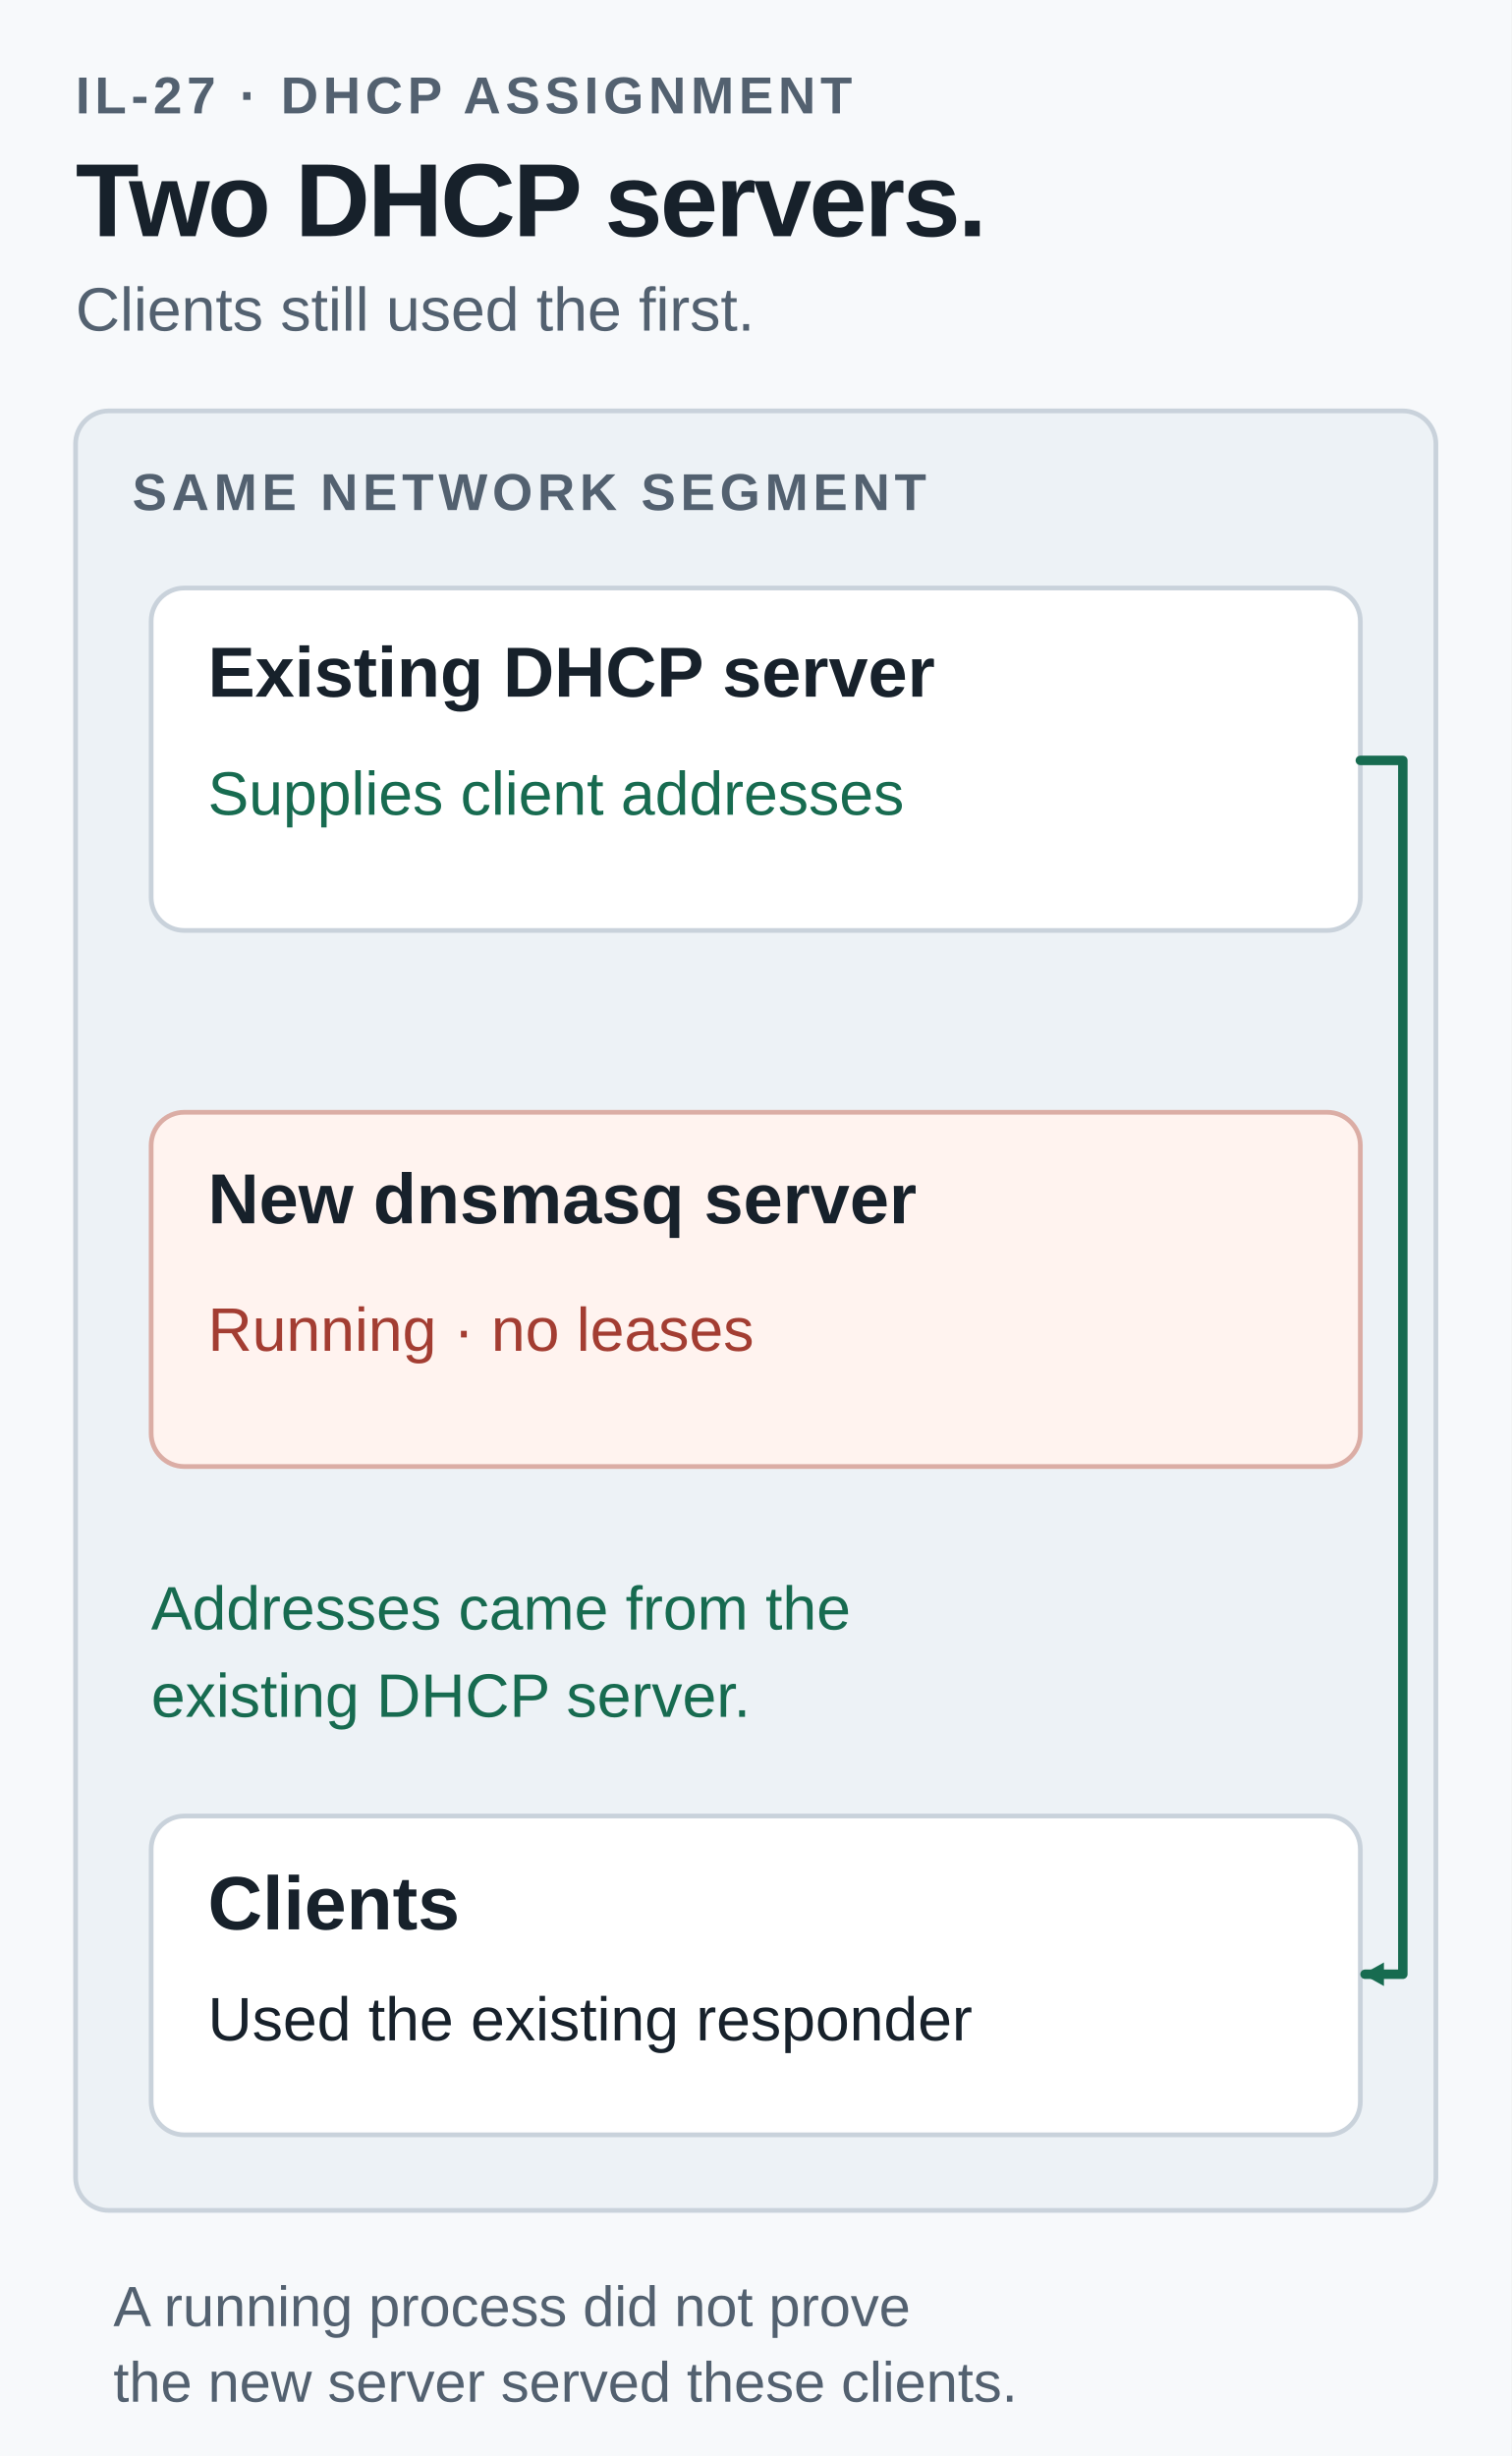
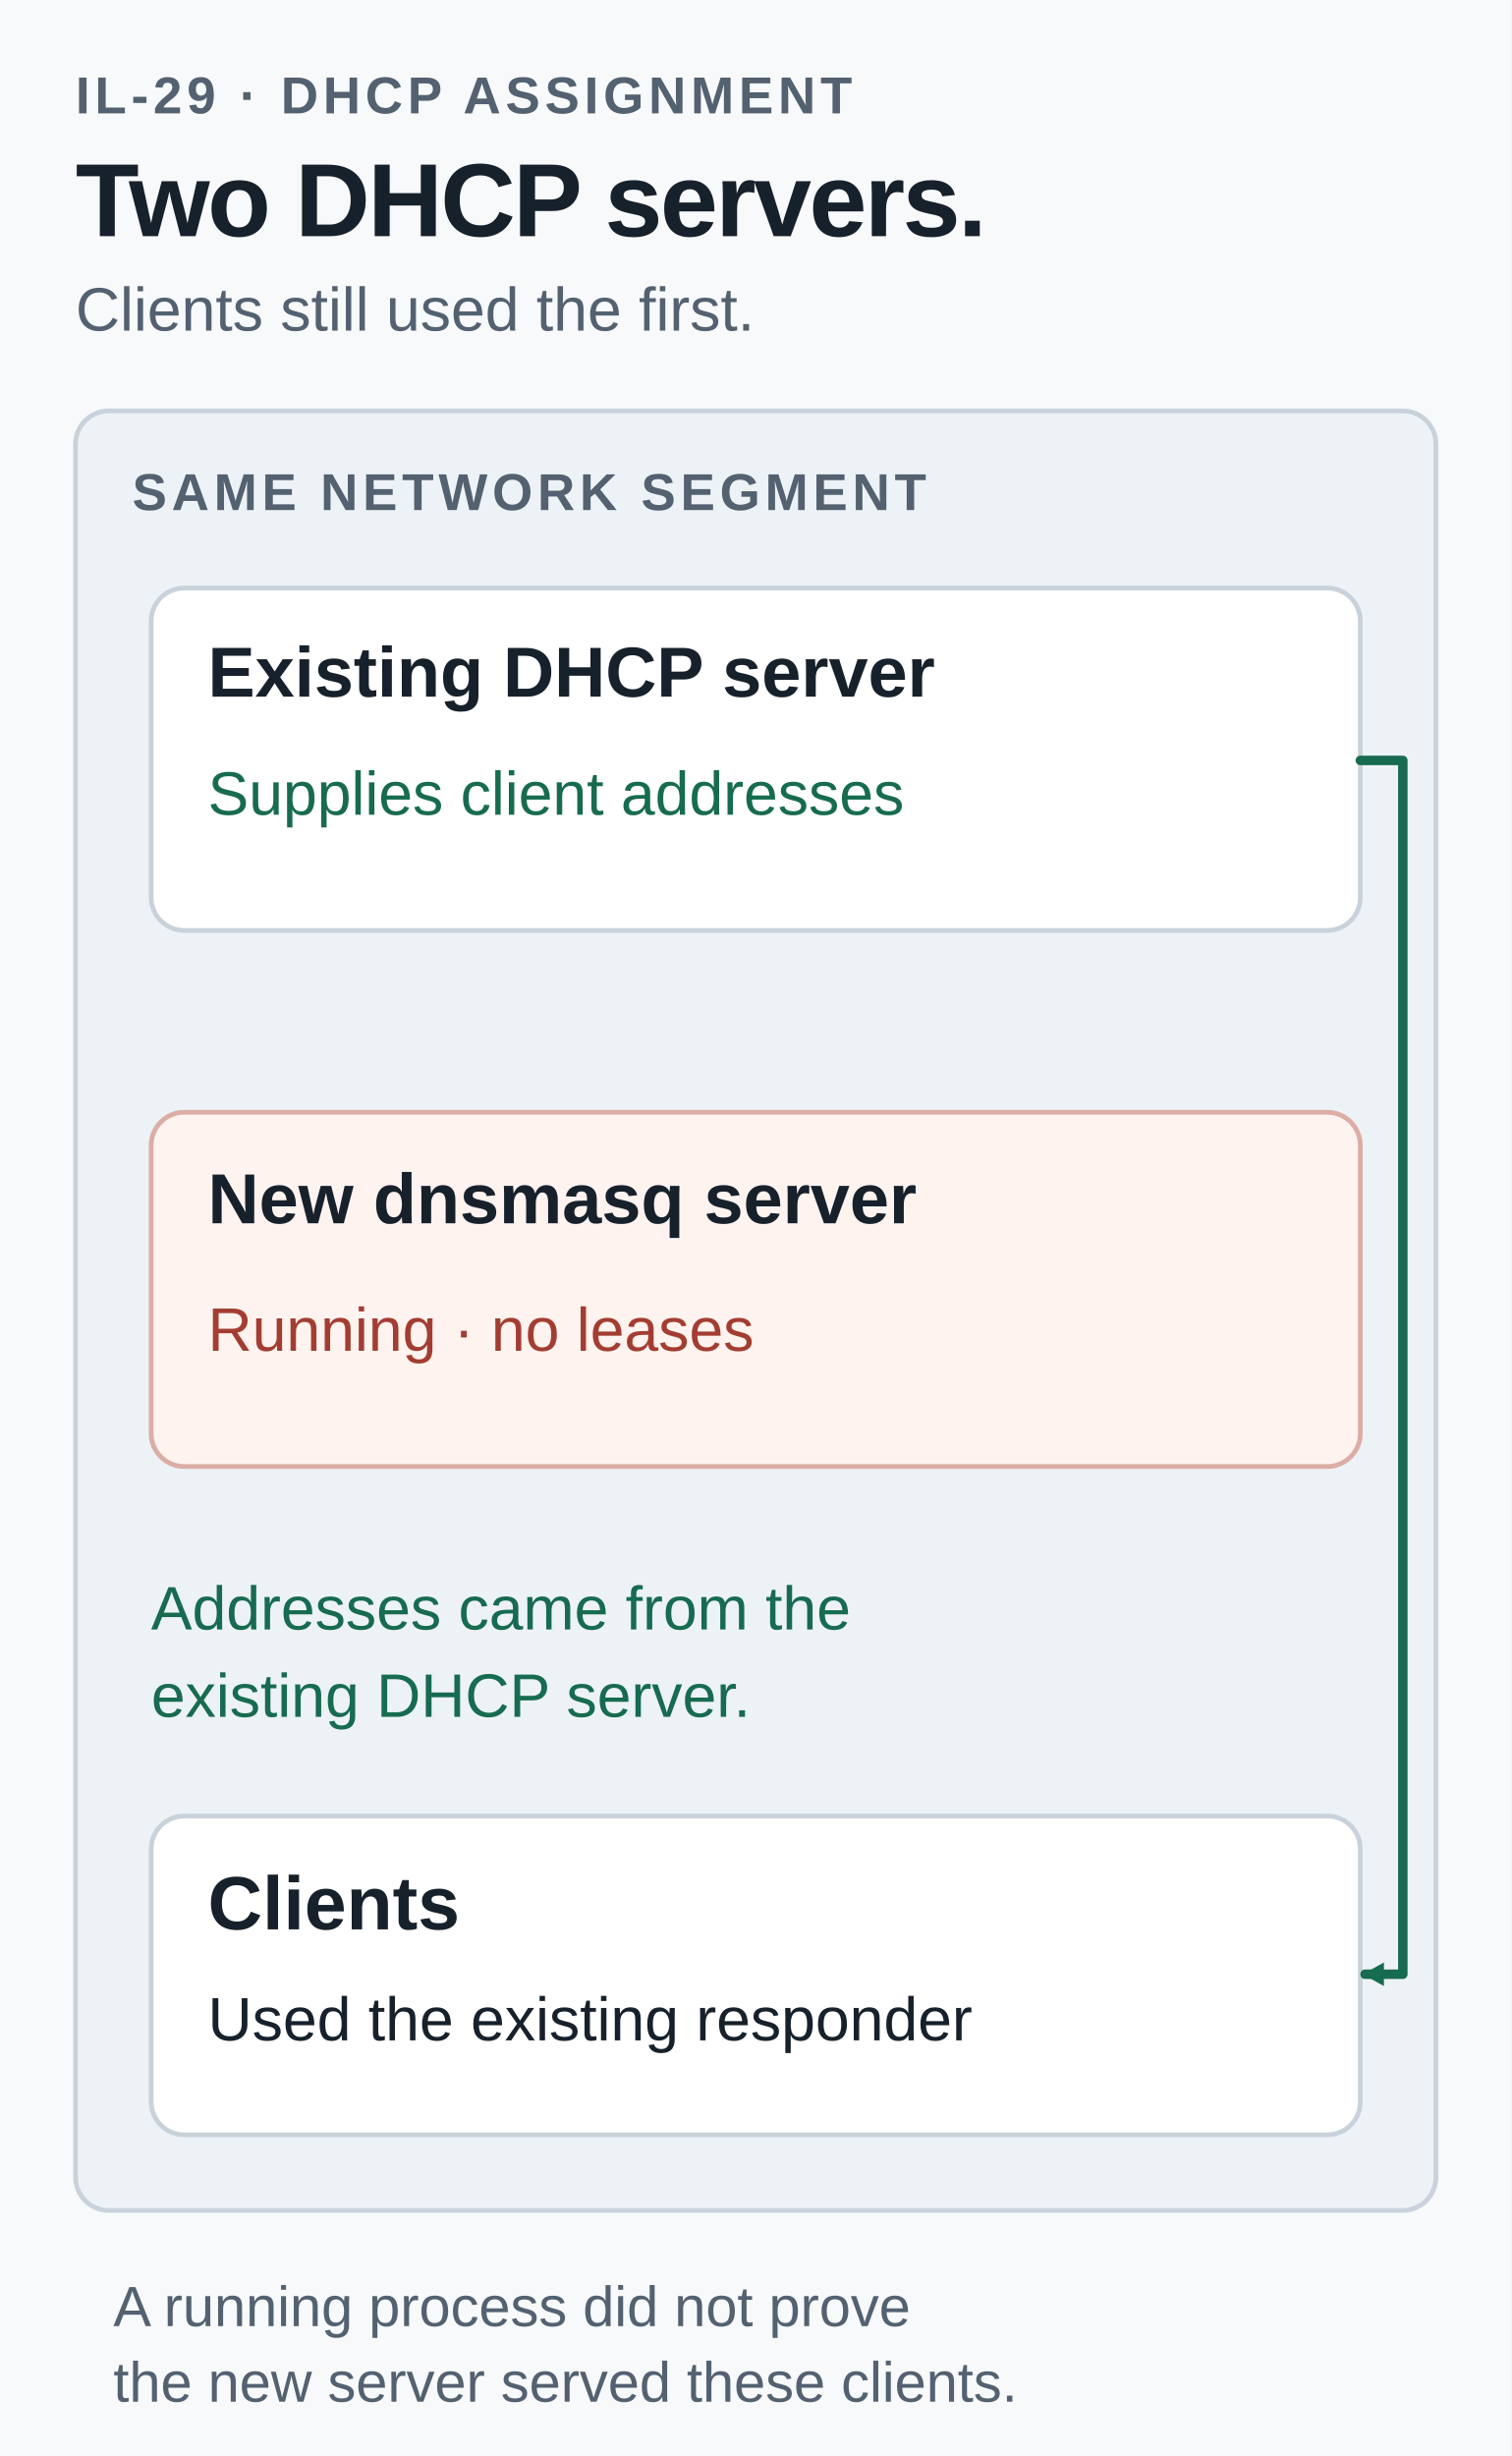
<svg xmlns="http://www.w3.org/2000/svg" width="640" height="1040" viewBox="0 0 640 1040" role="img" aria-labelledby="title desc">
  <style>text{font-family:Arial,Helvetica,sans-serif;fill:#17212b}.kicker{font-size:22px;font-weight:700;letter-spacing:2px;fill:#536170}.title{font-size:44px;font-weight:700;letter-spacing:-1px}.sub{font-size:26px;fill:#536170}.node{font-size:32px;font-weight:700}.node-small{font-size:30px;font-weight:700}.body{font-size:26px}.small{font-size:24px;fill:#536170}.blue{fill:#185b8c}.green{fill:#176b50}.red{fill:#a33d32}.center{text-anchor:middle}</style>
  <defs>
    <marker id="blue" markerWidth="10" markerHeight="10" refX="8" refY="5" orient="auto" markerUnits="userSpaceOnUse">
      <path d="M0 0 L9 5 L0 10 Z" fill="#185b8c" />
    </marker>
    <marker id="green" markerWidth="10" markerHeight="10" refX="8" refY="5" orient="auto" markerUnits="userSpaceOnUse">
      <path d="M0 0 L9 5 L0 10 Z" fill="#176b50" />
    </marker>
    <marker id="red" markerWidth="10" markerHeight="10" refX="8" refY="5" orient="auto" markerUnits="userSpaceOnUse">
      <path d="M0 0 L9 5 L0 10 Z" fill="#a33d32" />
    </marker>
  </defs>
  <rect width="640" height="1040" fill="#f7f9fb" />
-   <text x="32" y="48" class="kicker">IL-27 · DHCP ASSIGNMENT</text>
+   <text x="32" y="48" class="kicker">IL-29 · DHCP ASSIGNMENT</text>
  <text x="32" y="100" class="title">Two DHCP servers.</text>
  <text x="32" y="140" class="sub">Clients still used the first.</text>
  <rect x="32" y="174" width="576" height="762" rx="14" fill="#edf2f6" stroke="#c9d2db" stroke-width="2" />
  <text x="56" y="216" class="kicker">SAME NETWORK SEGMENT</text>
  <rect x="64" y="249" width="512" height="145" rx="14" fill="#ffffff" stroke="#c9d2db" stroke-width="2" />
  <text x="88" y="295" class="node-small">Existing DHCP server</text>
  <text x="88" y="345" class="body green">Supplies client addresses</text>
  <rect x="64" y="471" width="512" height="150" rx="14" fill="#fff3ef" stroke="#dbada5" stroke-width="2" />
  <text x="88" y="518" class="node-small">New dnsmasq server</text>
  <text x="88" y="572" class="body red">Running · no leases</text>
  <rect x="64" y="769" width="512" height="135" rx="14" fill="#ffffff" stroke="#c9d2db" stroke-width="2" />
  <text x="88" y="817" class="node">Clients</text>
  <text x="88" y="864" class="body">Used the existing responder</text>
  <path d="M576 322 H594 V836 H578" fill="none" stroke="#176b50" stroke-width="4" stroke-linecap="round" stroke-linejoin="round" marker-end="url(#green)" />
  <text x="64" y="690" class="body green">Addresses came from the</text>
  <text x="64" y="727" class="body green">existing DHCP server.</text>
  <text x="48" y="985" class="small">A running process did not prove</text>
  <text x="48" y="1017" class="small">the new server served these clients.</text>
</svg>
